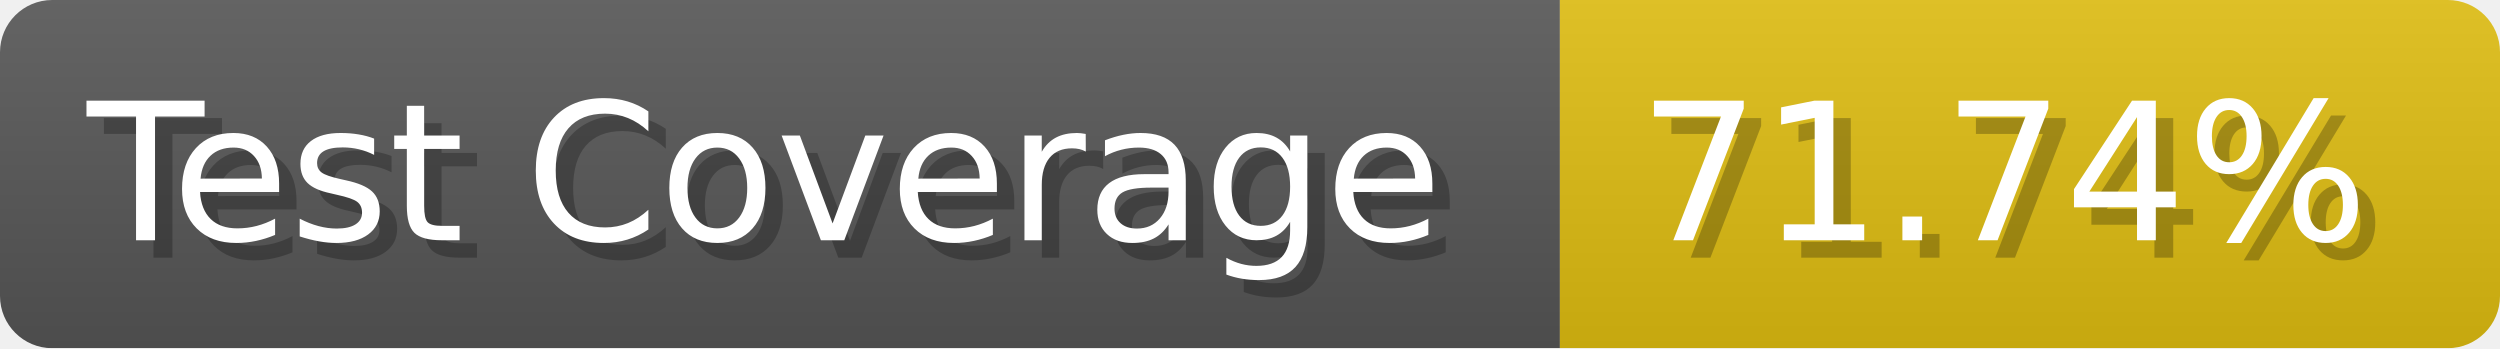
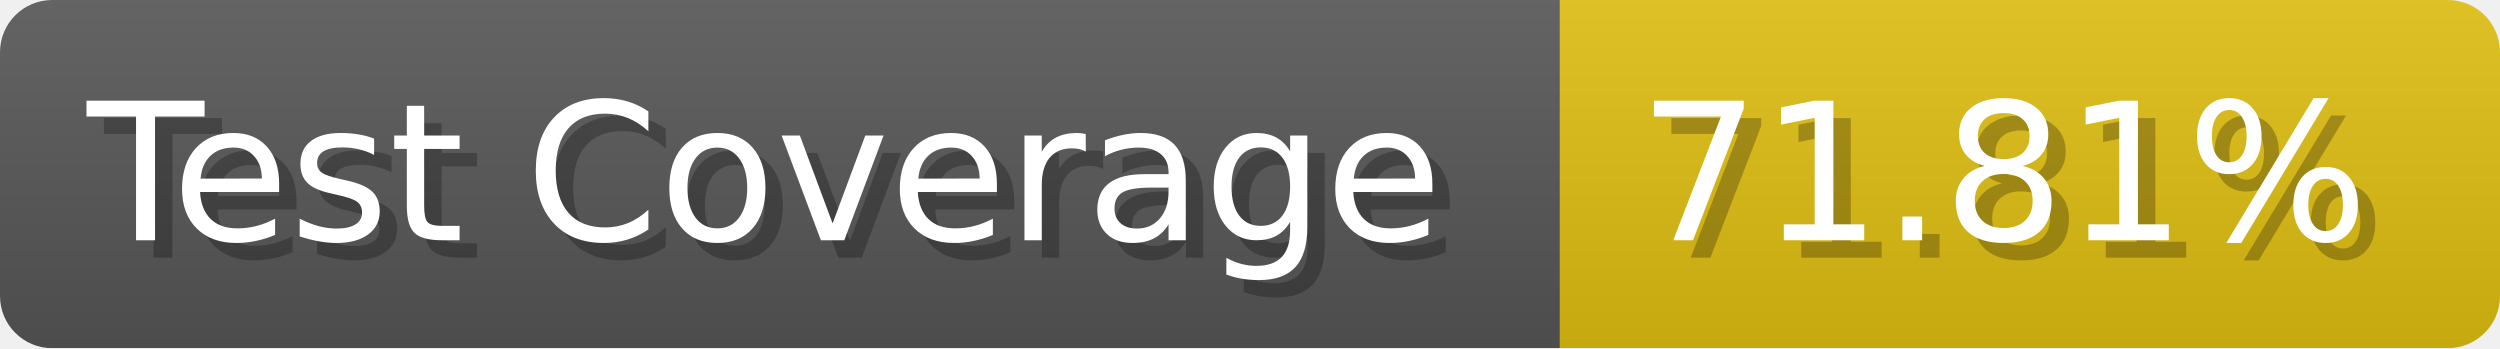
- <svg xmlns="http://www.w3.org/2000/svg" width="143.6" height="20" viewBox="0 0 1436 200" role="img" aria-label="Test Coverage: 71.74%">
+ <svg xmlns="http://www.w3.org/2000/svg" width="143.6" height="20" viewBox="0 0 1436 200" role="img" aria-label="Test Coverage: 71.81%">
  <linearGradient id="a" x2="0" y2="100%">
    <stop offset="0" stop-opacity=".1" stop-color="#EEE" />
    <stop offset="1" stop-opacity=".1" />
  </linearGradient>
  <mask id="m">
    <rect width="1436" height="200" rx="30" fill="#FFF" />
  </mask>
  <g mask="url(#m)">
    <rect width="896" height="200" fill="#555" />
    <rect width="540" height="200" fill="#DB1" x="896" />
    <rect width="1436" height="200" fill="url(#a)" />
  </g>
  <g aria-hidden="true" fill="#fff" text-anchor="start" font-family="Verdana,DejaVu Sans,sans-serif" font-size="110">
    <text x="60" y="148" textLength="796" fill="#000" opacity="0.25">Test Coverage</text>
    <text x="50" y="138" textLength="796">Test Coverage</text>
-     <text x="951" y="148" textLength="440" fill="#000" opacity="0.25">71.74%</text>
-     <text x="941" y="138" textLength="440">71.74%</text>
+     <text x="951" y="148" textLength="440" fill="#000" opacity="0.25">71.81%</text>
+     <text x="941" y="138" textLength="440">71.81%</text>
  </g>
</svg>
